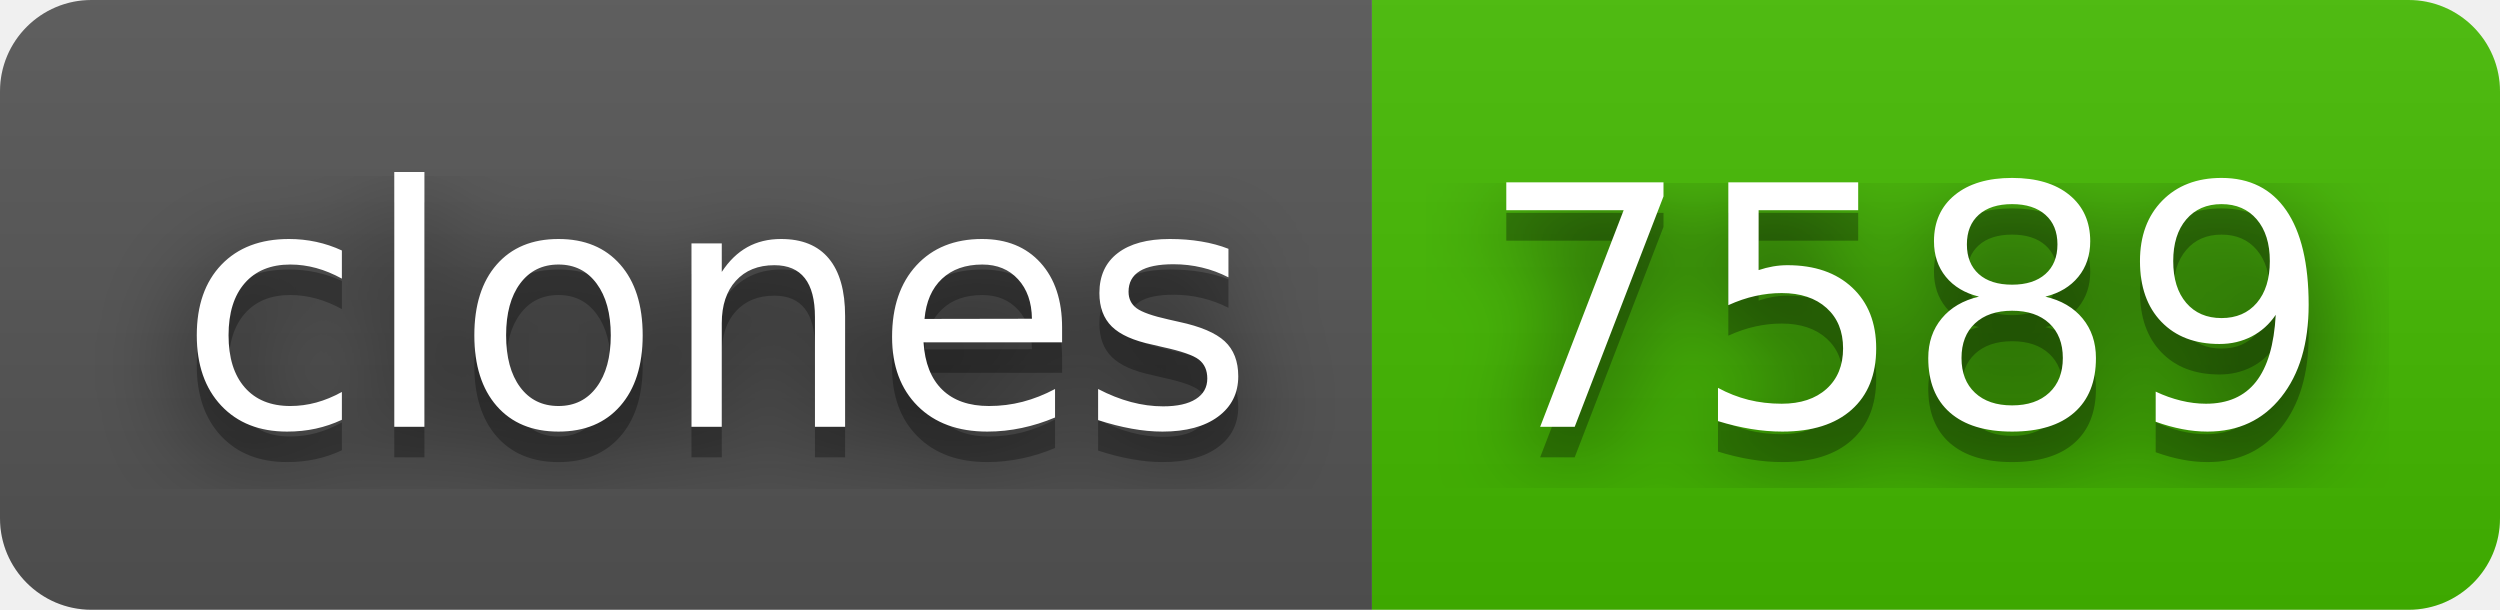
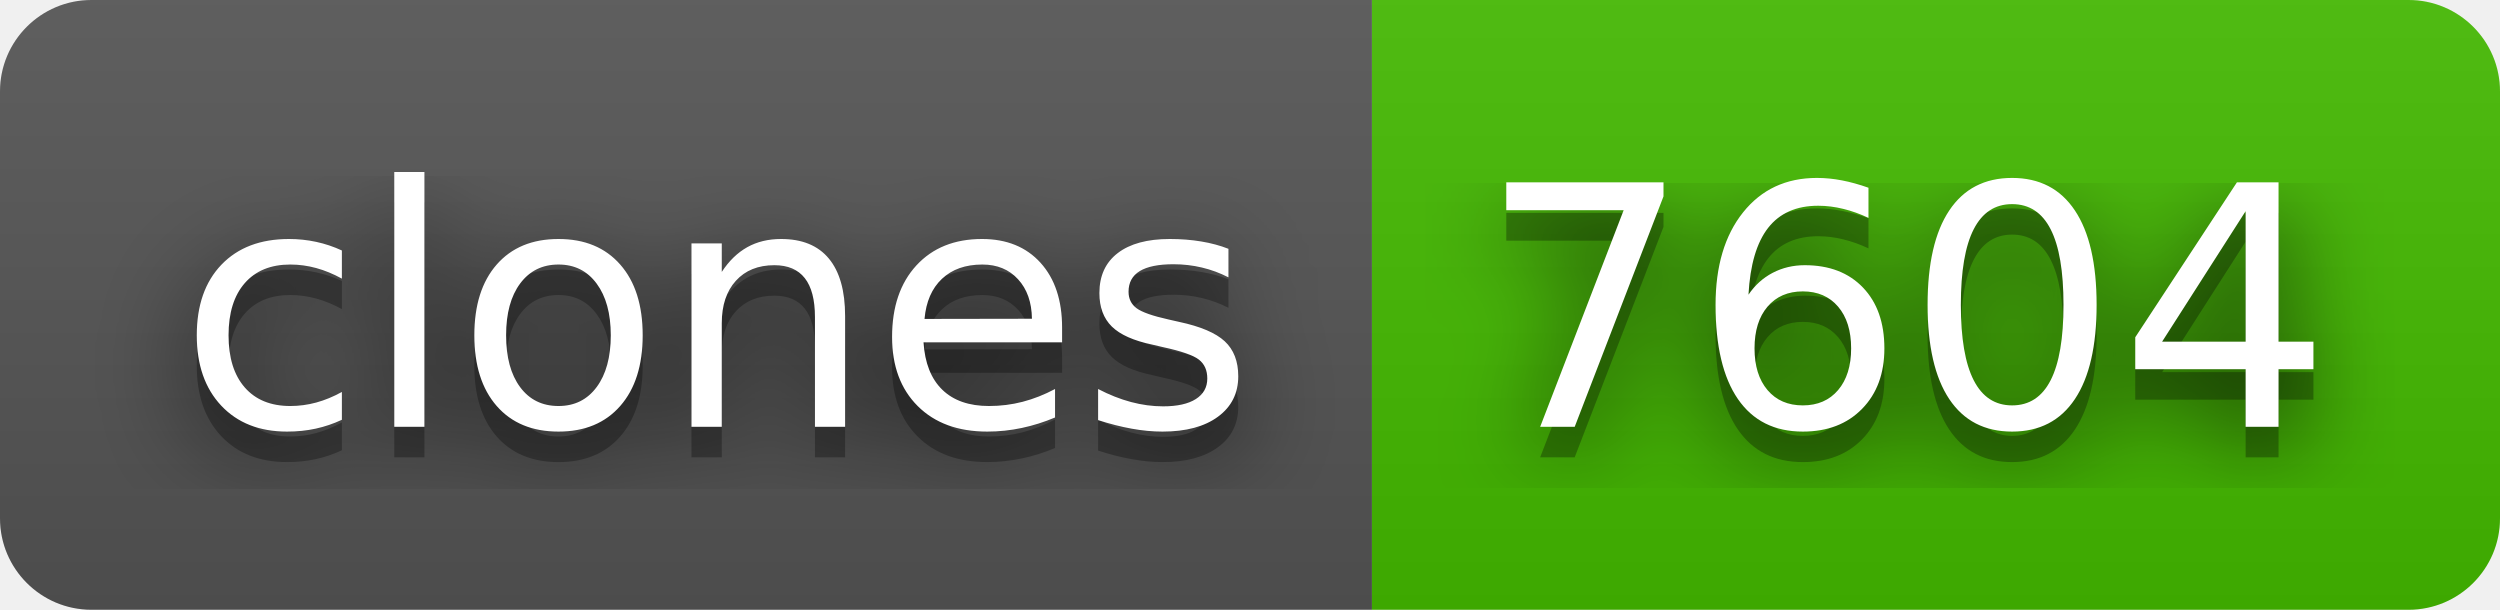
- <svg xmlns="http://www.w3.org/2000/svg" width="82" height="20" role="img" aria-label="clones: 7589">
+ <svg xmlns="http://www.w3.org/2000/svg" width="82" height="20" role="img" aria-label="clones: 7604">
  <filter id="blur">
    <feGaussianBlur stdDeviation="16" />
  </filter>
  <linearGradient id="s" x2="0" y2="100%">
    <stop offset="0" stop-color="#bbb" stop-opacity=".1" />
    <stop offset="1" stop-opacity=".1" />
  </linearGradient>
  <clipPath id="r">
    <rect width="82" height="20" rx="3" />
  </clipPath>
  <g clip-path="url(#r)">
    <rect width="45" height="20" fill="#555" />
    <rect x="45" width="37" height="20" fill="#4b0" />
    <rect width="82" height="20" fill="url(#s)" />
  </g>
  <g fill="#fff" text-anchor="middle" font-family="Verdana,Geneva,DejaVu Sans,sans-serif" text-rendering="geometricPrecision" font-size="110">
    <g transform="scale(.1)">
      <g aria-hidden="true" fill="#010101">
        <text x="235" y="150" fill-opacity=".8" filter="url(#blur)" textLength="350">clones</text>
        <text x="235" y="150" fill-opacity=".3" textLength="350">clones</text>
      </g>
      <text x="235" y="140" textLength="350">clones</text>
    </g>
    <g transform="scale(.1)">
      <g aria-hidden="true" fill="#010101">
-         <text x="625" y="150" fill-opacity=".8" filter="url(#blur)" textLength="270">7589</text>
-         <text x="625" y="150" fill-opacity=".3" textLength="270">7589</text>
+         <text x="625" y="150" fill-opacity=".8" filter="url(#blur)" textLength="270">7604</text>
+         <text x="625" y="150" fill-opacity=".3" textLength="270">7604</text>
      </g>
-       <text x="625" y="140" textLength="270">7589</text>
+       <text x="625" y="140" textLength="270">7604</text>
    </g>
  </g>
</svg>
